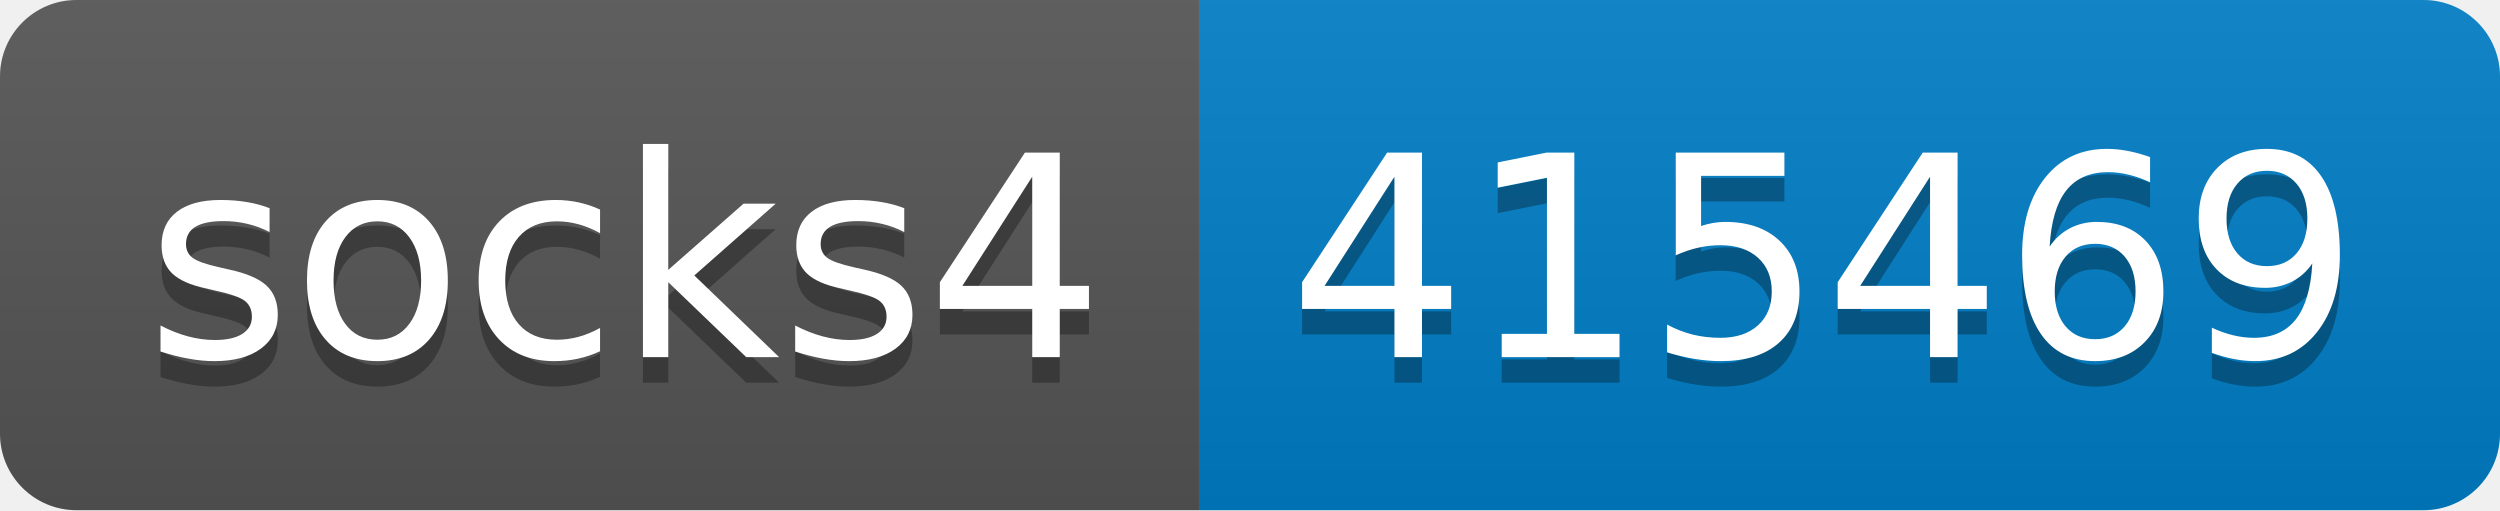
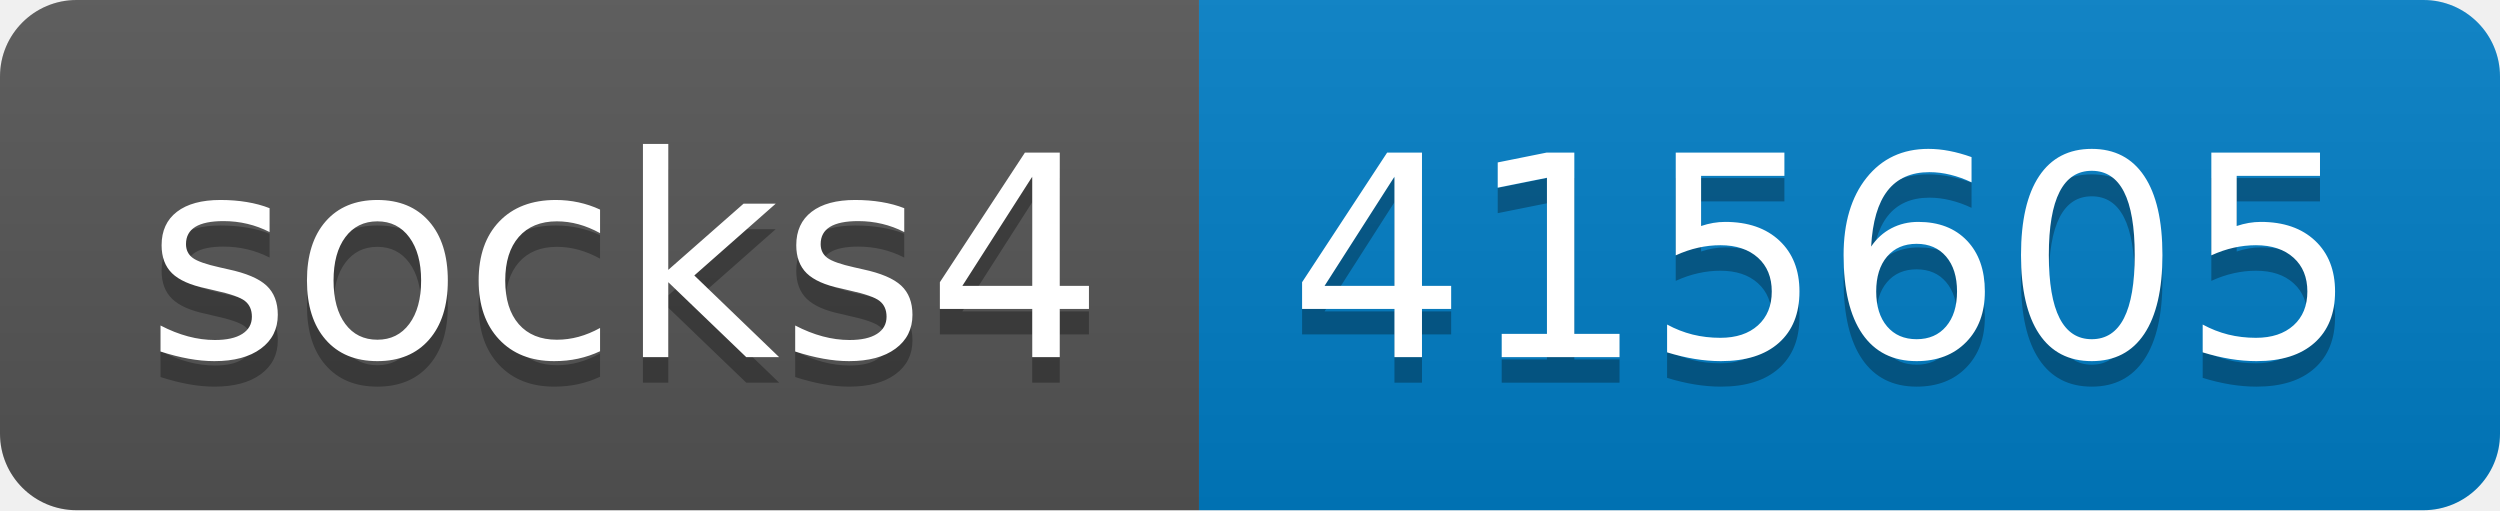
- <svg xmlns="http://www.w3.org/2000/svg" width="98" height="20" role="img" aria-label="socks4: 415469">
+ <svg xmlns="http://www.w3.org/2000/svg" width="98" height="20" role="img" aria-label="socks4: 415605">
  <linearGradient id="s" x2="0" y2="100%">
    <stop offset="0" stop-color="#bbb" stop-opacity=".1" />
    <stop offset="1" stop-opacity=".1" />
  </linearGradient>
  <clipPath id="r">
    <rect width="98" height="20" rx="3" fill="#fff" />
  </clipPath>
  <g clip-path="url(#r)">
    <rect width="47" height="20" fill="#555" />
    <rect x="47" width="51" height="20" fill="#007ec6" />
    <rect width="98" height="20" fill="url(#s)" />
  </g>
  <g fill="#fff" text-anchor="middle" font-family="Verdana,Geneva,DejaVu Sans,sans-serif" text-rendering="geometricPrecision" font-size="110">
    <text aria-hidden="true" x="245" y="150" fill="#010101" fill-opacity=".3" transform="scale(.1)" textLength="370">socks4</text>
    <text x="245" y="140" transform="scale(.1)" fill="#fff" textLength="370">socks4</text>
-     <text aria-hidden="true" x="715" y="150" fill="#010101" fill-opacity=".3" transform="scale(.1)" textLength="410">415469</text>
-     <text x="715" y="140" transform="scale(.1)" fill="#fff" textLength="410">415469</text>
+     <text aria-hidden="true" x="715" y="150" fill="#010101" fill-opacity=".3" transform="scale(.1)" textLength="410">415605</text>
+     <text x="715" y="140" transform="scale(.1)" fill="#fff" textLength="410">415605</text>
  </g>
</svg>
